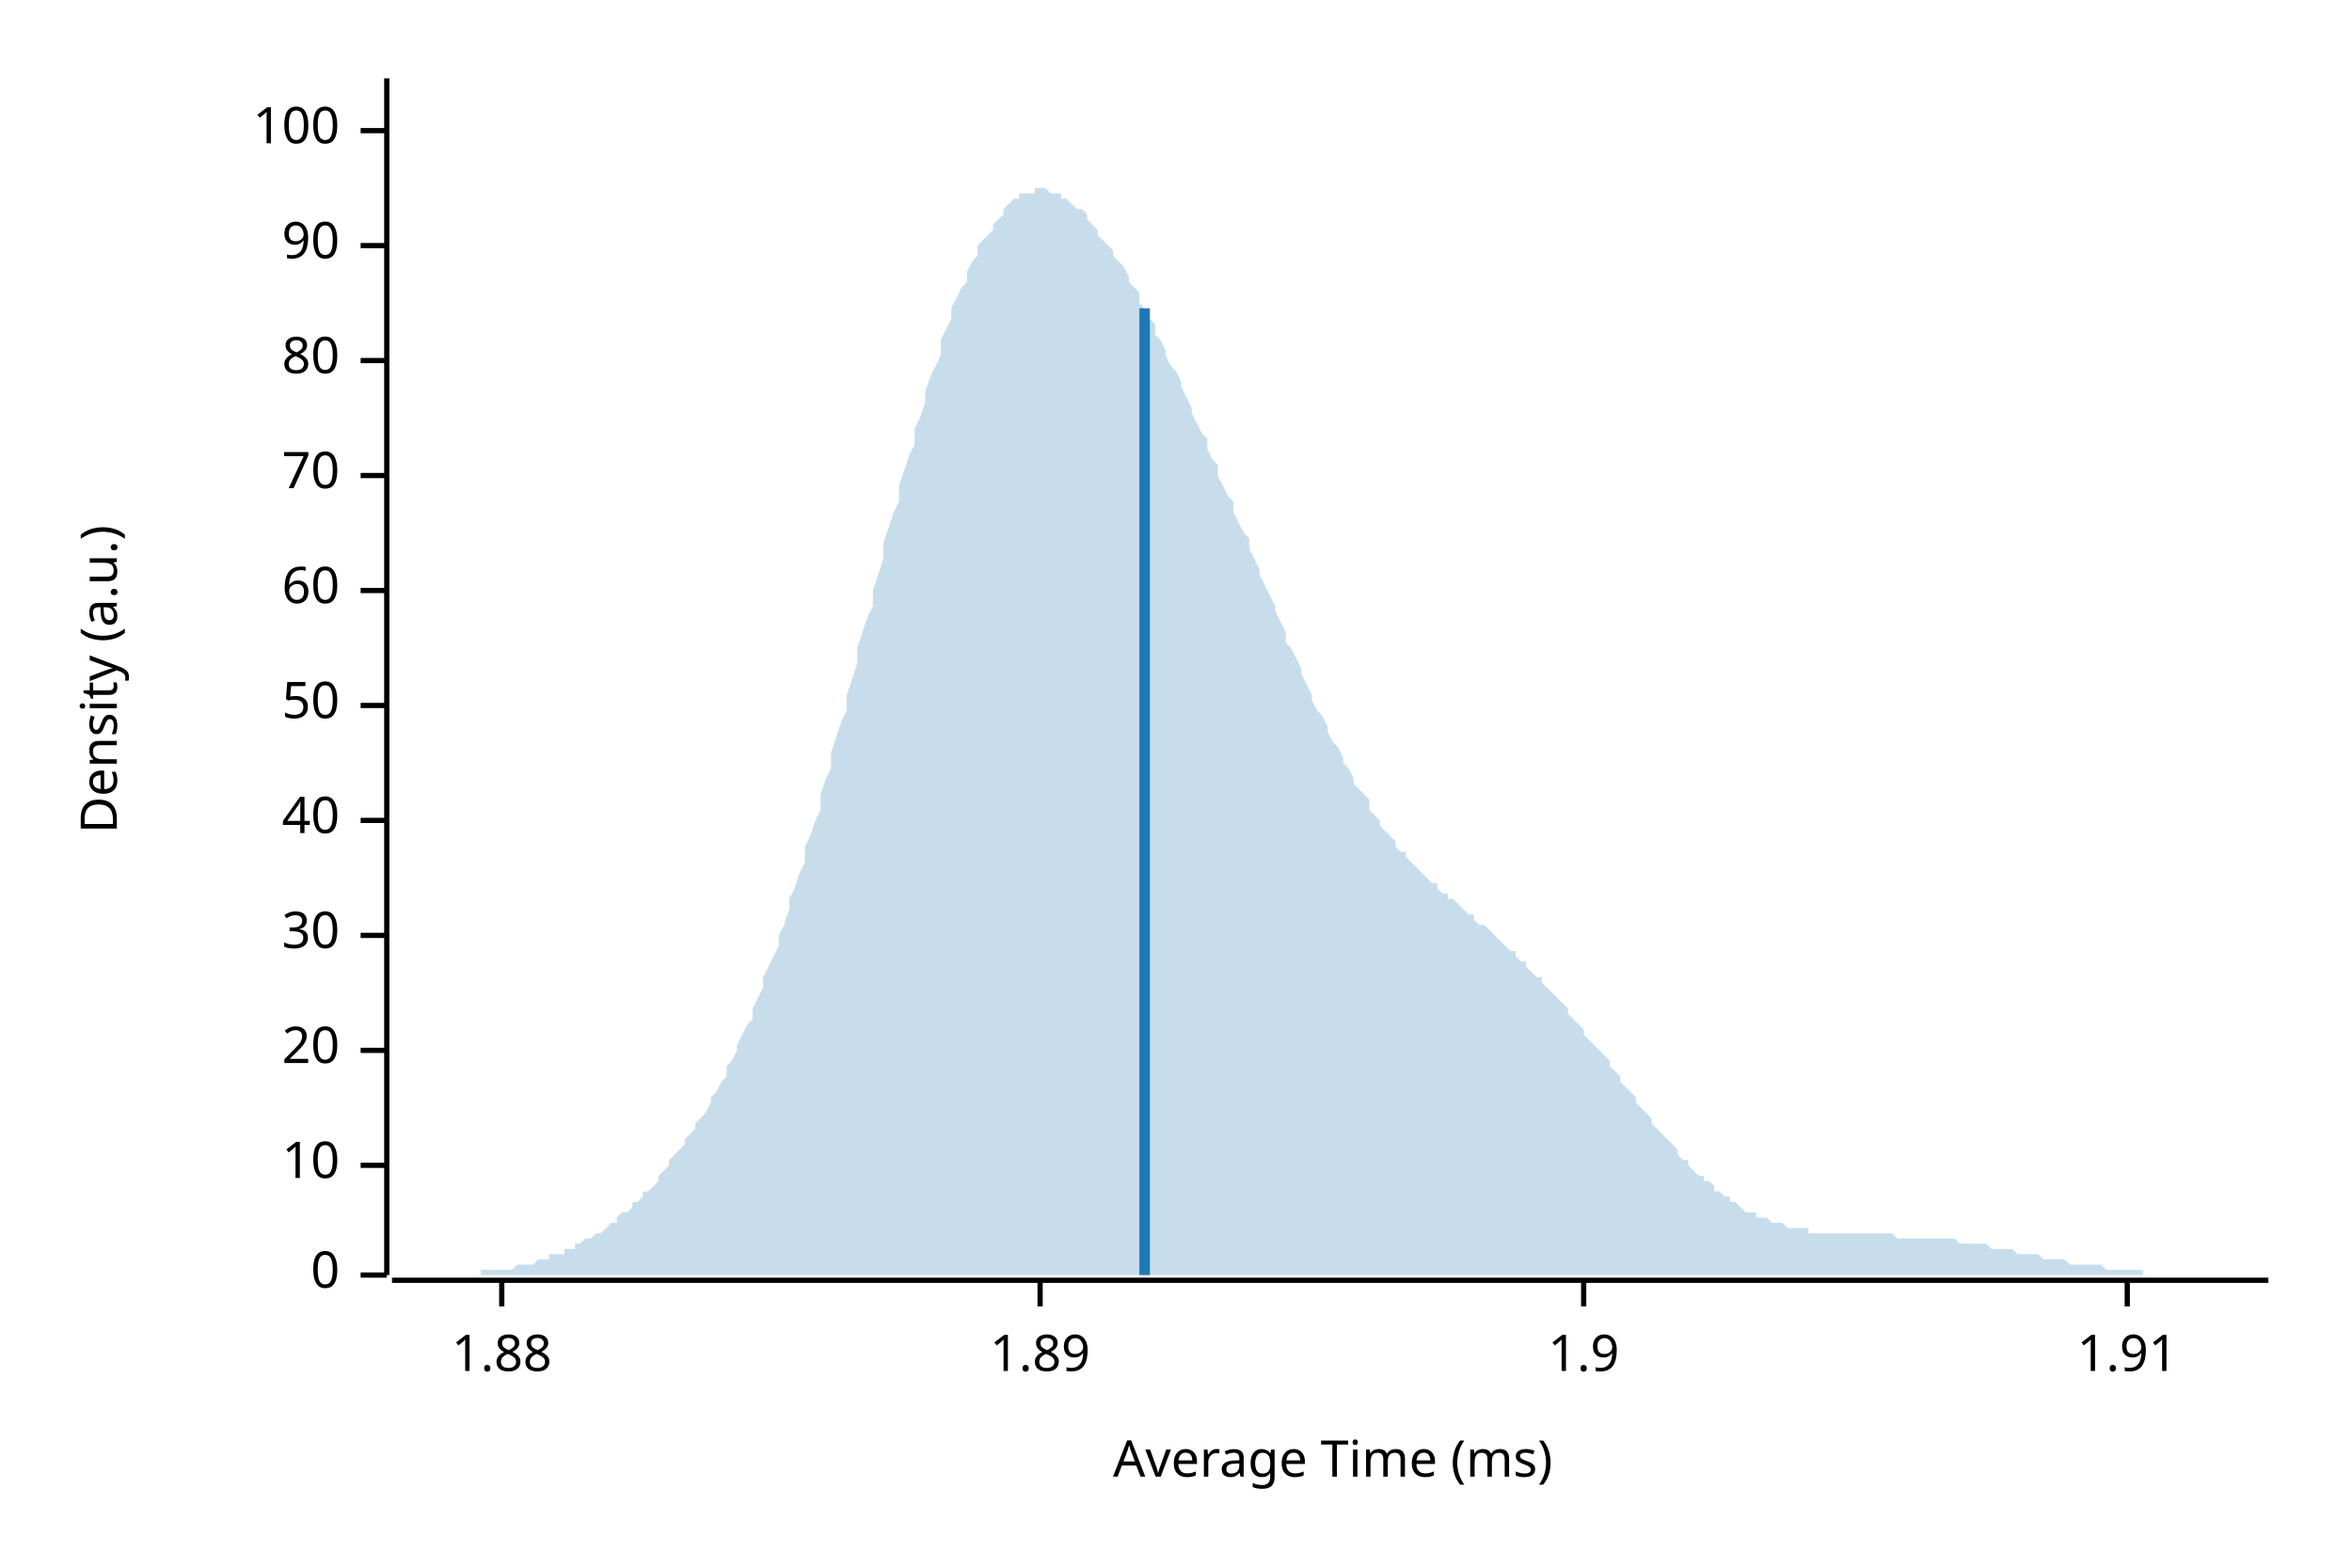
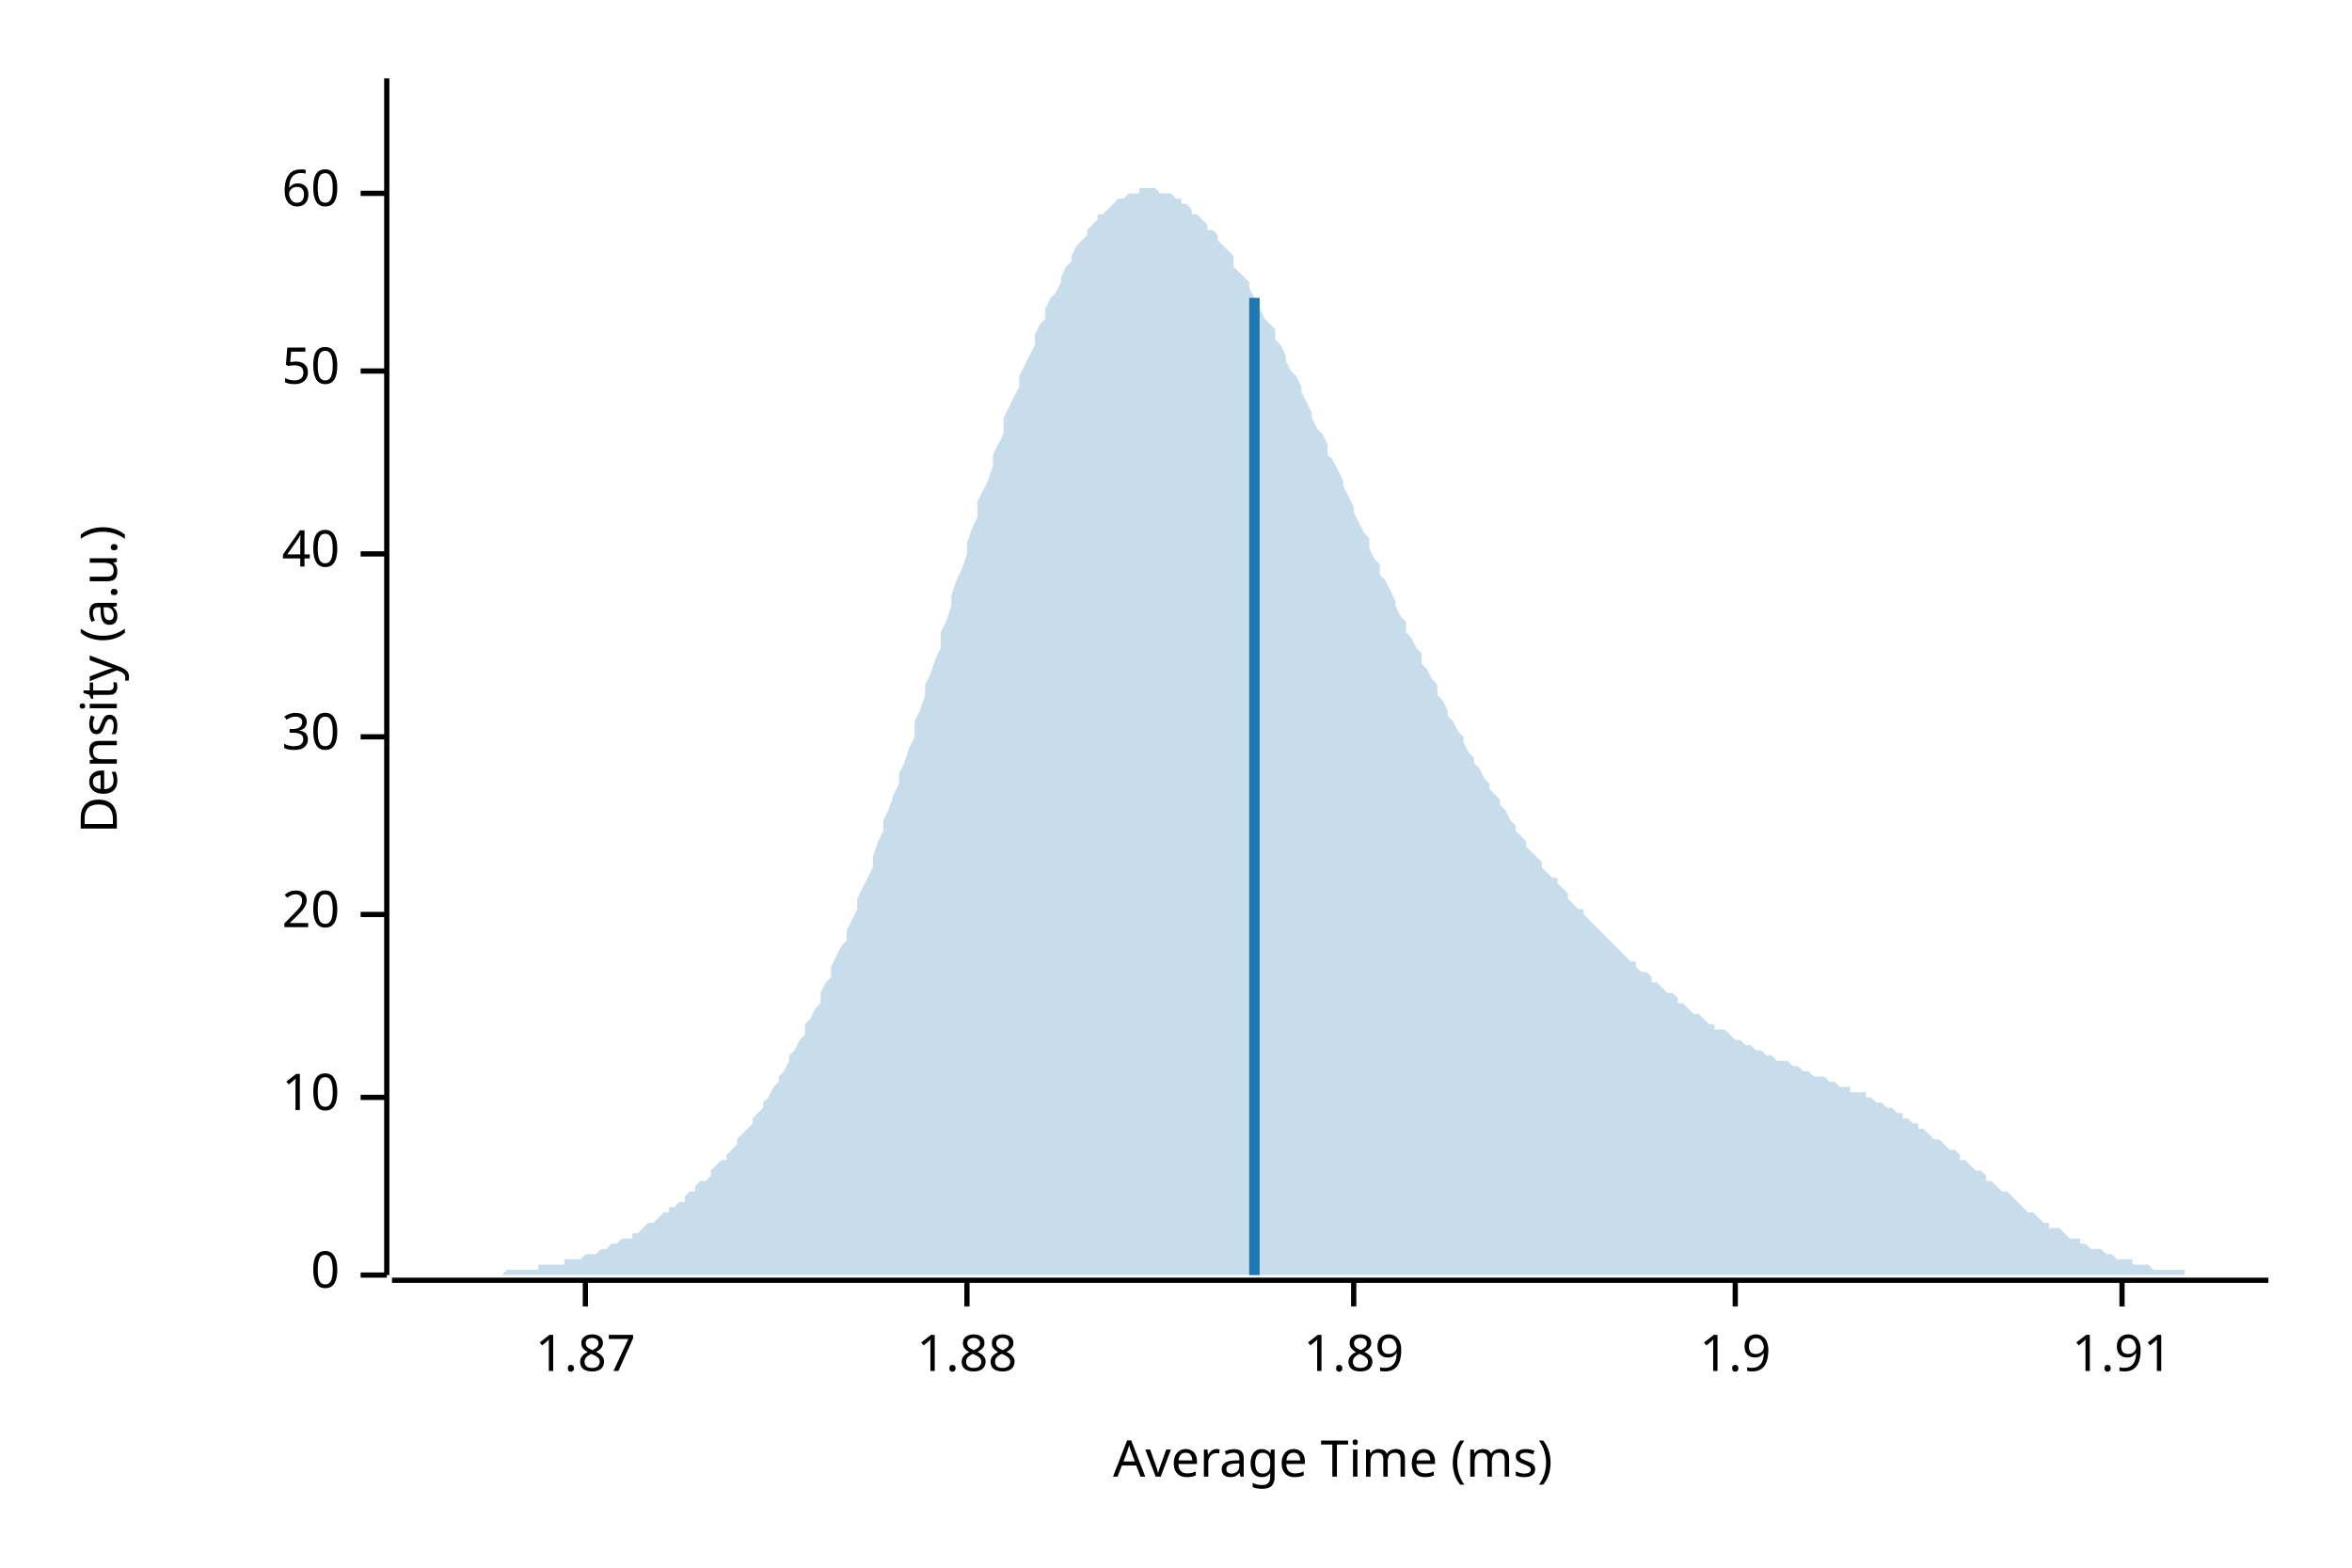
<svg xmlns="http://www.w3.org/2000/svg" width="450" height="300" viewBox="0 0 450 300">
  <text x="15" y="130" dy="0.76em" text-anchor="middle" font-family="sans-serif" font-size="9.677" opacity="1" fill="#000000" transform="rotate(270, 15, 130)">
Density (a.u.)
</text>
  <text x="255" y="285" dy="-0.5ex" text-anchor="middle" font-family="sans-serif" font-size="9.677" opacity="1" fill="#000000">
Average Time (ms)
</text>
  <polyline fill="none" opacity="1" stroke="#000000" stroke-width="1" points="74,15 74,244 " />
  <text x="65" y="244" dy="0.5ex" text-anchor="end" font-family="sans-serif" font-size="9.677" opacity="1" fill="#000000">
0
</text>
  <polyline fill="none" opacity="1" stroke="#000000" stroke-width="1" points="69,244 74,244 " />
-   <text x="65" y="223" dy="0.5ex" text-anchor="end" font-family="sans-serif" font-size="9.677" opacity="1" fill="#000000">
+   <text x="65" y="210" dy="0.5ex" text-anchor="end" font-family="sans-serif" font-size="9.677" opacity="1" fill="#000000">
10
</text>
-   <polyline fill="none" opacity="1" stroke="#000000" stroke-width="1" points="69,223 74,223 " />
-   <text x="65" y="201" dy="0.5ex" text-anchor="end" font-family="sans-serif" font-size="9.677" opacity="1" fill="#000000">
+   <polyline fill="none" opacity="1" stroke="#000000" stroke-width="1" points="69,210 74,210 " />
+   <text x="65" y="175" dy="0.5ex" text-anchor="end" font-family="sans-serif" font-size="9.677" opacity="1" fill="#000000">
20
</text>
-   <polyline fill="none" opacity="1" stroke="#000000" stroke-width="1" points="69,201 74,201 " />
-   <text x="65" y="179" dy="0.5ex" text-anchor="end" font-family="sans-serif" font-size="9.677" opacity="1" fill="#000000">
+   <polyline fill="none" opacity="1" stroke="#000000" stroke-width="1" points="69,175 74,175 " />
+   <text x="65" y="141" dy="0.5ex" text-anchor="end" font-family="sans-serif" font-size="9.677" opacity="1" fill="#000000">
30
</text>
-   <polyline fill="none" opacity="1" stroke="#000000" stroke-width="1" points="69,179 74,179 " />
-   <text x="65" y="157" dy="0.5ex" text-anchor="end" font-family="sans-serif" font-size="9.677" opacity="1" fill="#000000">
+   <polyline fill="none" opacity="1" stroke="#000000" stroke-width="1" points="69,141 74,141 " />
+   <text x="65" y="106" dy="0.5ex" text-anchor="end" font-family="sans-serif" font-size="9.677" opacity="1" fill="#000000">
40
</text>
-   <polyline fill="none" opacity="1" stroke="#000000" stroke-width="1" points="69,157 74,157 " />
-   <text x="65" y="135" dy="0.5ex" text-anchor="end" font-family="sans-serif" font-size="9.677" opacity="1" fill="#000000">
+   <polyline fill="none" opacity="1" stroke="#000000" stroke-width="1" points="69,106 74,106 " />
+   <text x="65" y="71" dy="0.5ex" text-anchor="end" font-family="sans-serif" font-size="9.677" opacity="1" fill="#000000">
50
</text>
-   <polyline fill="none" opacity="1" stroke="#000000" stroke-width="1" points="69,135 74,135 " />
-   <text x="65" y="113" dy="0.5ex" text-anchor="end" font-family="sans-serif" font-size="9.677" opacity="1" fill="#000000">
+   <polyline fill="none" opacity="1" stroke="#000000" stroke-width="1" points="69,71 74,71 " />
+   <text x="65" y="37" dy="0.5ex" text-anchor="end" font-family="sans-serif" font-size="9.677" opacity="1" fill="#000000">
60
</text>
-   <polyline fill="none" opacity="1" stroke="#000000" stroke-width="1" points="69,113 74,113 " />
-   <text x="65" y="91" dy="0.5ex" text-anchor="end" font-family="sans-serif" font-size="9.677" opacity="1" fill="#000000">
- 70
+   <polyline fill="none" opacity="1" stroke="#000000" stroke-width="1" points="69,37 74,37 " />
+   <polyline fill="none" opacity="1" stroke="#000000" stroke-width="1" points="75,245 434,245 " />
+   <text x="112" y="255" dy="0.76em" text-anchor="middle" font-family="sans-serif" font-size="9.677" opacity="1" fill="#000000">
+ 1.87
</text>
-   <polyline fill="none" opacity="1" stroke="#000000" stroke-width="1" points="69,91 74,91 " />
-   <text x="65" y="69" dy="0.5ex" text-anchor="end" font-family="sans-serif" font-size="9.677" opacity="1" fill="#000000">
- 80
- </text>
-   <polyline fill="none" opacity="1" stroke="#000000" stroke-width="1" points="69,69 74,69 " />
-   <text x="65" y="47" dy="0.5ex" text-anchor="end" font-family="sans-serif" font-size="9.677" opacity="1" fill="#000000">
- 90
- </text>
-   <polyline fill="none" opacity="1" stroke="#000000" stroke-width="1" points="69,47 74,47 " />
-   <text x="65" y="25" dy="0.5ex" text-anchor="end" font-family="sans-serif" font-size="9.677" opacity="1" fill="#000000">
- 100
- </text>
-   <polyline fill="none" opacity="1" stroke="#000000" stroke-width="1" points="69,25 74,25 " />
-   <polyline fill="none" opacity="1" stroke="#000000" stroke-width="1" points="75,245 434,245 " />
-   <text x="96" y="255" dy="0.76em" text-anchor="middle" font-family="sans-serif" font-size="9.677" opacity="1" fill="#000000">
+   <polyline fill="none" opacity="1" stroke="#000000" stroke-width="1" points="112,245 112,250 " />
+   <text x="185" y="255" dy="0.76em" text-anchor="middle" font-family="sans-serif" font-size="9.677" opacity="1" fill="#000000">
1.88
</text>
-   <polyline fill="none" opacity="1" stroke="#000000" stroke-width="1" points="96,245 96,250 " />
-   <text x="199" y="255" dy="0.76em" text-anchor="middle" font-family="sans-serif" font-size="9.677" opacity="1" fill="#000000">
+   <polyline fill="none" opacity="1" stroke="#000000" stroke-width="1" points="185,245 185,250 " />
+   <text x="259" y="255" dy="0.76em" text-anchor="middle" font-family="sans-serif" font-size="9.677" opacity="1" fill="#000000">
1.89
</text>
-   <polyline fill="none" opacity="1" stroke="#000000" stroke-width="1" points="199,245 199,250 " />
-   <text x="303" y="255" dy="0.76em" text-anchor="middle" font-family="sans-serif" font-size="9.677" opacity="1" fill="#000000">
+   <polyline fill="none" opacity="1" stroke="#000000" stroke-width="1" points="259,245 259,250 " />
+   <text x="332" y="255" dy="0.76em" text-anchor="middle" font-family="sans-serif" font-size="9.677" opacity="1" fill="#000000">
1.9
</text>
-   <polyline fill="none" opacity="1" stroke="#000000" stroke-width="1" points="303,245 303,250 " />
-   <text x="407" y="255" dy="0.76em" text-anchor="middle" font-family="sans-serif" font-size="9.677" opacity="1" fill="#000000">
+   <polyline fill="none" opacity="1" stroke="#000000" stroke-width="1" points="332,245 332,250 " />
+   <text x="406" y="255" dy="0.76em" text-anchor="middle" font-family="sans-serif" font-size="9.677" opacity="1" fill="#000000">
1.91
</text>
-   <polyline fill="none" opacity="1" stroke="#000000" stroke-width="1" points="407,245 407,250 " />
-   <polygon opacity="0.25" fill="#1F78B4" points="75,244 75,244 76,244 77,244 77,244 78,244 79,244 80,244 80,244 81,244 82,244 82,244 83,244 84,244 85,244 85,244 86,244 87,244 87,244 88,244 89,244 90,244 90,244 91,244 92,244 92,243 93,243 94,243 95,243 95,243 96,243 97,243 98,243 98,243 99,242 100,242 100,242 101,242 102,242 103,241 103,241 104,241 105,241 105,240 106,240 107,240 108,240 108,239 109,239 110,239 110,238 111,238 112,237 113,237 113,237 114,236 115,236 116,235 116,235 117,234 118,234 118,233 119,232 120,232 121,231 121,230 122,230 123,229 123,228 124,228 125,227 126,226 126,225 127,224 128,223 128,222 129,221 130,220 131,219 131,218 132,217 133,216 133,215 134,214 135,213 136,211 136,210 137,209 138,207 139,206 139,204 140,203 141,201 141,200 142,198 143,196 144,195 144,193 145,191 146,189 146,187 147,185 148,183 149,181 149,179 150,177 151,174 151,172 152,170 153,167 154,165 154,162 155,160 156,157 157,155 157,152 158,149 159,147 159,144 160,141 161,138 162,136 162,133 163,130 164,127 164,124 165,121 166,118 167,116 167,113 168,110 169,107 169,104 170,101 171,98 172,96 172,93 173,90 174,87 175,85 175,82 176,80 177,77 177,75 178,72 179,70 180,68 180,65 181,63 182,61 182,59 183,57 184,55 185,54 185,52 186,50 187,49 187,47 188,46 189,45 190,44 190,43 191,42 192,41 192,40 193,39 194,38 195,38 195,37 196,37 197,37 198,37 198,36 199,36 200,36 200,36 201,37 202,37 203,37 203,38 204,38 205,39 205,39 206,40 207,40 208,41 208,42 209,43 210,44 210,45 211,46 212,47 213,48 213,49 214,50 215,51 216,53 216,54 217,55 218,56 218,58 219,59 220,61 221,62 221,64 222,65 223,67 223,68 224,70 225,71 226,73 226,74 227,76 228,78 228,79 229,81 230,83 231,84 231,86 232,88 233,89 233,91 234,93 235,95 236,96 236,98 237,100 238,102 239,103 239,105 240,107 241,109 241,110 242,112 243,114 244,116 244,117 245,119 246,121 246,123 247,124 248,126 249,128 249,129 250,131 251,133 251,134 252,136 253,137 254,139 254,140 255,142 256,143 257,145 257,146 258,147 259,149 259,150 260,151 261,152 262,153 262,155 263,156 264,157 264,158 265,159 266,160 267,161 267,162 268,163 269,163 269,164 270,165 271,166 272,167 272,167 273,168 274,169 275,169 275,170 276,171 277,171 277,172 278,172 279,173 280,174 280,174 281,175 282,175 282,176 283,177 284,177 285,178 285,178 286,179 287,180 287,180 288,181 289,182 290,182 290,183 291,184 292,184 292,185 293,186 294,187 295,187 295,188 296,189 297,190 298,191 298,191 299,192 300,193 300,194 301,195 302,196 303,197 303,198 304,199 305,200 305,200 306,201 307,202 308,203 308,204 309,205 310,206 310,207 311,208 312,209 313,210 313,211 314,212 315,213 316,214 316,215 317,216 318,217 318,217 319,218 320,219 321,220 321,221 322,222 323,222 323,223 324,224 325,225 326,225 326,226 327,226 328,227 328,228 329,228 330,229 331,229 331,230 332,230 333,231 333,231 334,232 335,232 336,232 336,233 337,233 338,233 339,234 339,234 340,234 341,234 341,234 342,235 343,235 344,235 344,235 345,235 346,235 346,236 347,236 348,236 349,236 349,236 350,236 351,236 351,236 352,236 353,236 354,236 354,236 355,236 356,236 357,236 357,236 358,236 359,236 359,236 360,236 361,236 362,236 362,236 363,237 364,237 364,237 365,237 366,237 367,237 367,237 368,237 369,237 369,237 370,237 371,237 372,237 372,237 373,237 374,237 375,238 375,238 376,238 377,238 377,238 378,238 379,238 380,238 380,238 381,239 382,239 382,239 383,239 384,239 385,239 385,239 386,240 387,240 387,240 388,240 389,240 390,240 390,240 391,241 392,241 392,241 393,241 394,241 395,241 395,241 396,242 397,242 398,242 398,242 399,242 400,242 400,242 401,242 402,242 403,243 403,243 404,243 405,243 405,243 406,243 407,243 408,243 408,243 409,243 410,243 410,244 411,244 412,244 413,244 413,244 414,244 415,244 416,244 416,244 417,244 418,244 418,244 419,244 420,244 421,244 421,244 422,244 423,244 423,244 424,244 425,244 426,244 426,244 427,244 428,244 428,244 429,244 430,244 431,244 431,244 432,244 433,244 434,244 434,244 75,244 " />
-   <polyline fill="none" opacity="1" stroke="#1F78B4" stroke-width="2" points="219,244 219,59 " />
+   <polyline fill="none" opacity="1" stroke="#000000" stroke-width="1" points="406,245 406,250 " />
+   <polygon opacity="0.25" fill="#1F78B4" points="75,244 75,244 76,244 77,244 77,244 78,244 79,244 80,244 80,244 81,244 82,244 82,244 83,244 84,244 85,244 85,244 86,244 87,244 87,244 88,244 89,244 90,244 90,244 91,244 92,244 92,244 93,244 94,244 95,244 95,244 96,244 97,243 98,243 98,243 99,243 100,243 100,243 101,243 102,243 103,243 103,242 104,242 105,242 105,242 106,242 107,242 108,242 108,241 109,241 110,241 110,241 111,241 112,240 113,240 113,240 114,240 115,239 116,239 116,239 117,238 118,238 118,238 119,237 120,237 121,237 121,236 122,236 123,235 123,235 124,234 125,234 126,233 126,233 127,232 128,232 128,231 129,231 130,230 131,230 131,229 132,228 133,228 133,227 134,226 135,226 136,225 136,224 137,223 138,222 139,222 139,221 140,220 141,219 141,218 142,217 143,216 144,215 144,214 145,213 146,212 146,211 147,210 148,208 149,207 149,206 150,205 151,203 151,202 152,201 153,199 154,198 154,196 155,195 156,193 157,192 157,190 158,188 159,187 159,185 160,183 161,181 162,180 162,178 163,176 164,174 164,172 165,170 166,168 167,166 167,164 168,161 169,159 169,157 170,155 171,152 172,150 172,148 173,146 174,143 175,141 175,138 176,136 177,133 177,131 178,129 179,126 180,124 180,121 181,119 182,116 182,114 183,111 184,109 185,106 185,104 186,101 187,99 187,96 188,94 189,92 190,89 190,87 191,85 192,83 192,80 193,78 194,76 195,74 195,72 196,70 197,68 198,66 198,64 199,62 200,61 200,59 201,57 202,56 203,54 203,53 204,51 205,50 205,49 206,47 207,46 208,45 208,44 209,43 210,42 210,41 211,41 212,40 213,39 213,39 214,38 215,38 216,37 216,37 217,37 218,37 218,36 219,36 220,36 221,36 221,36 222,37 223,37 223,37 224,37 225,38 226,38 226,39 227,39 228,40 228,41 229,41 230,42 231,43 231,44 232,44 233,45 233,46 234,47 235,48 236,49 236,51 237,52 238,53 239,54 239,55 240,57 241,58 241,59 242,61 243,62 244,63 244,65 245,66 246,68 246,69 247,71 248,72 249,74 249,75 250,77 251,79 251,80 252,82 253,83 254,85 254,87 255,88 256,90 257,92 257,93 258,95 259,97 259,98 260,100 261,102 262,103 262,105 263,107 264,108 264,110 265,111 266,113 267,115 267,116 268,118 269,119 269,121 270,122 271,124 272,125 272,127 273,128 274,130 275,131 275,133 276,134 277,136 277,137 278,138 279,140 280,141 280,142 281,144 282,145 282,146 283,147 284,149 285,150 285,151 286,152 287,153 287,154 288,155 289,157 290,158 290,159 291,160 292,161 292,162 293,163 294,164 295,165 295,166 296,167 297,168 298,168 298,169 299,170 300,171 300,172 301,173 302,174 303,174 303,175 304,176 305,177 305,177 306,178 307,179 308,180 308,180 309,181 310,182 310,182 311,183 312,184 313,184 313,185 314,186 315,186 316,187 316,188 317,188 318,189 318,189 319,190 320,190 321,191 321,192 322,192 323,193 323,193 324,194 325,194 326,195 326,195 327,196 328,196 328,197 329,197 330,197 331,198 331,198 332,199 333,199 333,199 334,200 335,200 336,201 336,201 337,201 338,202 339,202 339,202 340,203 341,203 341,203 342,203 343,204 344,204 344,204 345,205 346,205 346,205 347,206 348,206 349,206 349,206 350,207 351,207 351,207 352,208 353,208 354,208 354,209 355,209 356,209 357,209 357,210 358,210 359,211 359,211 360,211 361,212 362,212 362,212 363,213 364,213 364,214 365,214 366,215 367,215 367,216 368,216 369,217 369,217 370,218 371,218 372,219 372,219 373,220 374,220 375,221 375,222 376,222 377,223 377,223 378,224 379,224 380,225 380,226 381,226 382,227 382,227 383,228 384,228 385,229 385,229 386,230 387,231 387,231 388,232 389,232 390,233 390,233 391,234 392,234 392,235 393,235 394,235 395,236 395,236 396,237 397,237 398,237 398,238 399,238 400,239 400,239 401,239 402,239 403,240 403,240 404,240 405,241 405,241 406,241 407,241 408,241 408,242 409,242 410,242 410,242 411,242 412,243 413,243 413,243 414,243 415,243 416,243 416,243 417,243 418,243 418,244 419,244 420,244 421,244 421,244 422,244 423,244 423,244 424,244 425,244 426,244 426,244 427,244 428,244 428,244 429,244 430,244 431,244 431,244 432,244 433,244 434,244 434,244 75,244 " />
+   <polyline fill="none" opacity="1" stroke="#1F78B4" stroke-width="2" points="240,244 240,57 " />
</svg>
